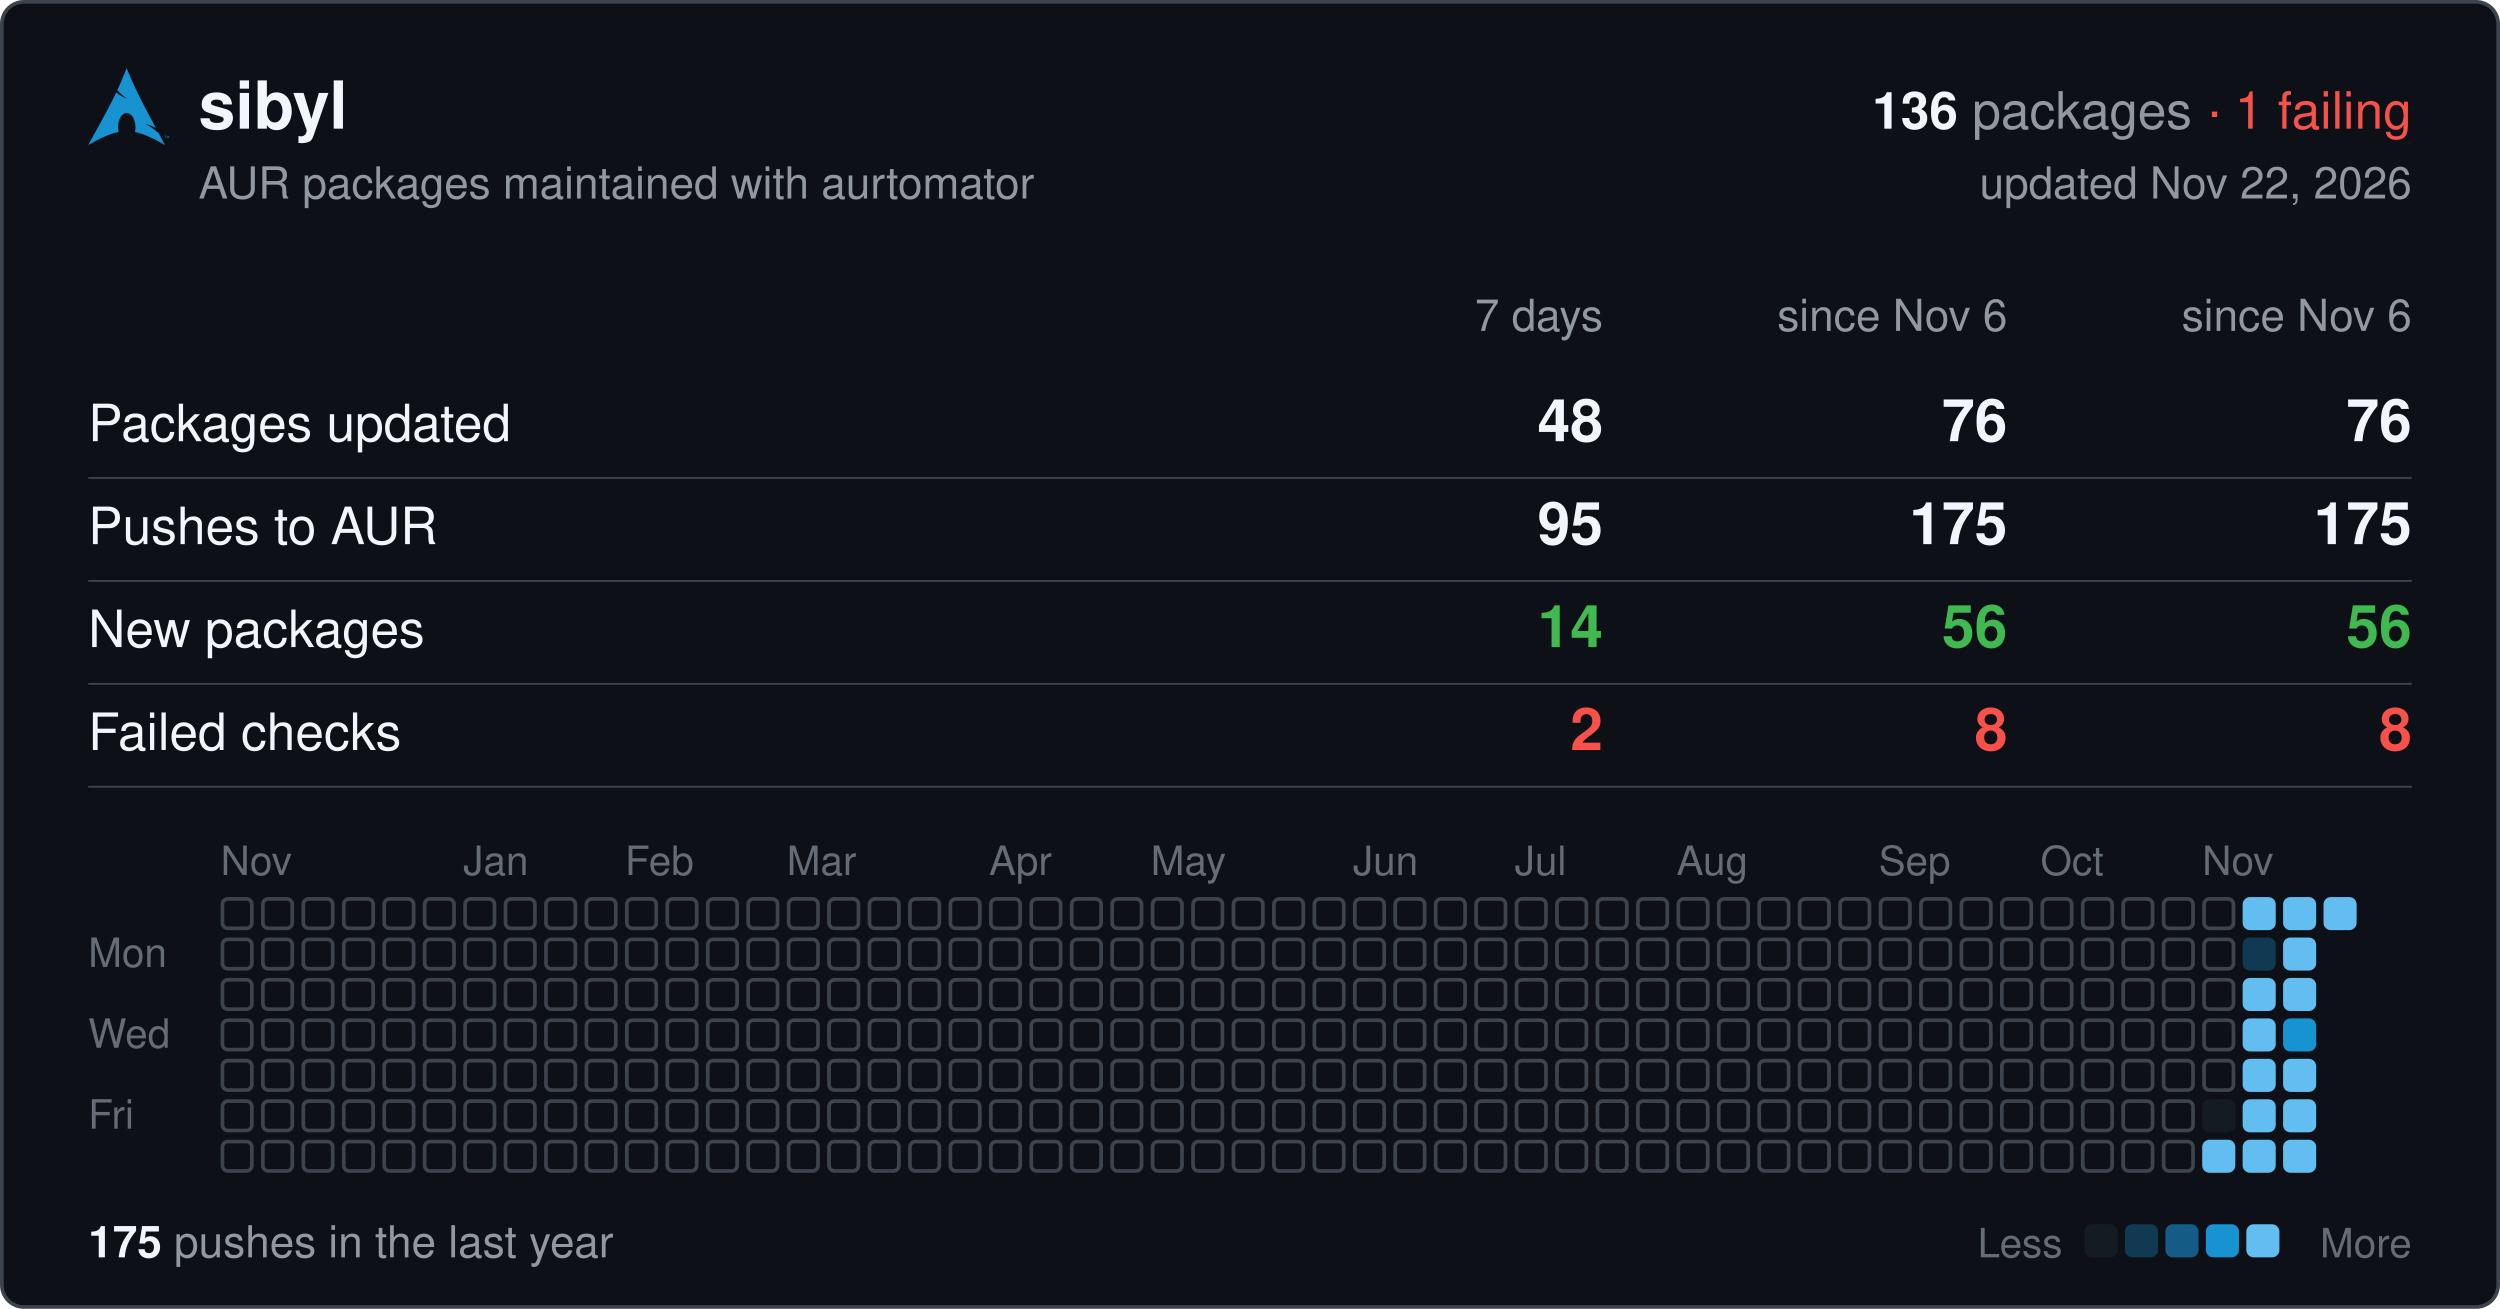
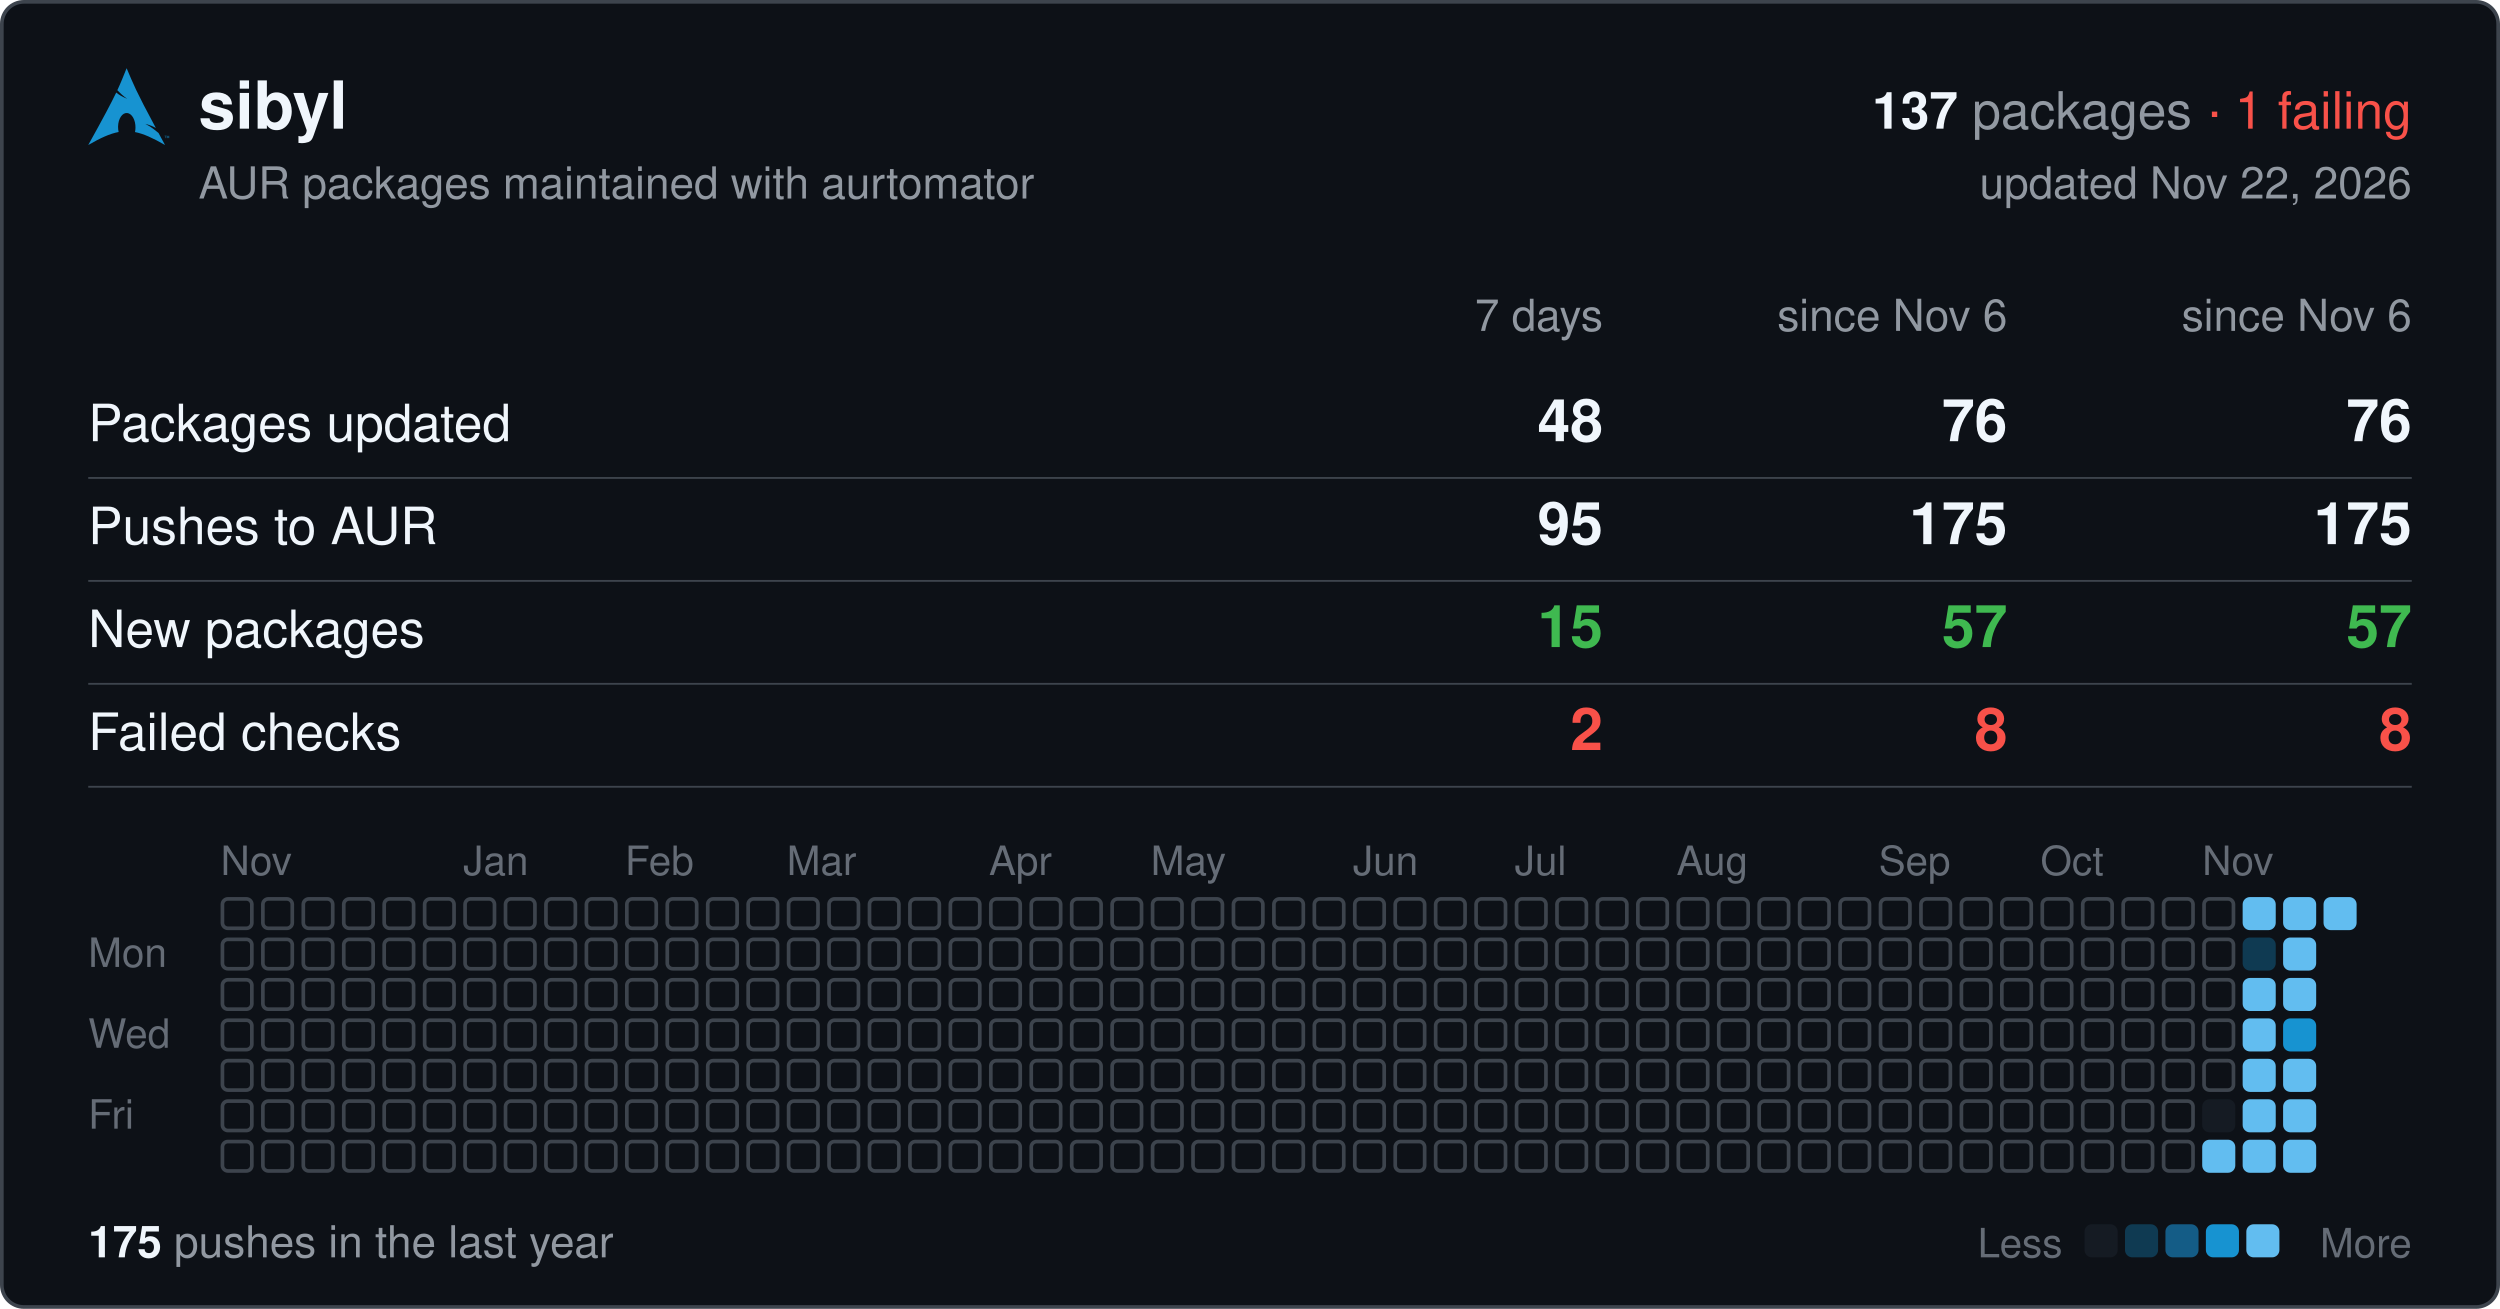
<svg xmlns="http://www.w3.org/2000/svg" width="680" height="356" viewBox="0 0 680 356" font-family="-apple-system,BlinkMacSystemFont,'Segoe UI',Helvetica,Arial,sans-serif">
  <rect x="0.5" y="0.5" width="679" height="355" rx="6" fill="#0d1117" stroke="#3d444d" />
  <svg x="24" y="18" width="22" height="22" viewBox="0 0 24 24">
    <path fill="#1793d1" d="M11.39.605C10.376 3.092 9.764 4.72 8.635 7.132c.693.734 1.543 1.589 2.923 2.554-1.484-.61-2.496-1.224-3.252-1.86C6.86 10.842 4.596 15.138 0 23.395c3.612-2.085 6.412-3.37 9.021-3.862a6.61 6.61 0 01-.171-1.547l.003-.115c.058-2.315 1.261-4.095 2.687-3.973 1.426.12 2.534 2.096 2.478 4.409a6.52 6.52 0 01-.146 1.243c2.58.505 5.352 1.787 8.914 3.844-.702-1.293-1.33-2.459-1.929-3.57-.943-.73-1.926-1.682-3.933-2.713 1.38.359 2.367.772 3.137 1.234-6.09-11.334-6.582-12.84-8.67-17.74zM22.898 21.36v-.623h-.234v-.084h.562v.084h-.234v.623h.331v-.707h.142l.167.5.034.107a2.26 2.26 0 01.038-.114l.17-.493H24v.707h-.091v-.593l-.206.593h-.084l-.205-.602v.602h-.091" />
  </svg>
  <text x="54" y="35" font-size="18" font-weight="600" fill="#f0f6fc">sibyl</text>
  <text x="656" y="35" font-size="14" text-anchor="end" fill="#9198a1">
-     <tspan font-weight="600" fill="#f0f6fc">136</tspan> packages <tspan fill="#f85149">· 1 failing</tspan>
+     <tspan font-weight="600" fill="#f0f6fc">137</tspan> packages <tspan fill="#f85149">· 1 failing</tspan>
  </text>
  <text x="54" y="54" font-size="12" fill="#9198a1">AUR packages maintained with aurtomator</text>
  <text x="656" y="54" font-size="12" text-anchor="end" fill="#9198a1">updated Nov 22, 2026</text>
  <text x="436" y="90" font-size="12" text-anchor="end" fill="#9198a1">7 days</text>
  <text x="546" y="90" font-size="12" text-anchor="end" fill="#9198a1">since Nov 6</text>
  <text x="656" y="90" font-size="12" text-anchor="end" fill="#9198a1">since Nov 6</text>
  <text x="24" y="120" font-size="14" fill="#f0f6fc">Packages updated</text>
  <text x="436" y="120" font-size="16" font-weight="600" text-anchor="end" fill="#f0f6fc">48</text>
  <text x="546" y="120" font-size="16" font-weight="600" text-anchor="end" fill="#f0f6fc">76</text>
  <text x="656" y="120" font-size="16" font-weight="600" text-anchor="end" fill="#f0f6fc">76</text>
  <line x1="24" x2="656" y1="130" y2="130" stroke="#3d444d" stroke-width="0.5" />
  <text x="24" y="148" font-size="14" fill="#f0f6fc">Pushes to AUR</text>
  <text x="436" y="148" font-size="16" font-weight="600" text-anchor="end" fill="#f0f6fc">95</text>
  <text x="546" y="148" font-size="16" font-weight="600" text-anchor="end" fill="#f0f6fc">175</text>
  <text x="656" y="148" font-size="16" font-weight="600" text-anchor="end" fill="#f0f6fc">175</text>
  <line x1="24" x2="656" y1="158" y2="158" stroke="#3d444d" stroke-width="0.5" />
  <text x="24" y="176" font-size="14" fill="#f0f6fc">New packages</text>
-   <text x="436" y="176" font-size="16" font-weight="600" text-anchor="end" fill="#3fb950">14</text>
-   <text x="546" y="176" font-size="16" font-weight="600" text-anchor="end" fill="#3fb950">56</text>
-   <text x="656" y="176" font-size="16" font-weight="600" text-anchor="end" fill="#3fb950">56</text>
+   <text x="436" y="176" font-size="16" font-weight="600" text-anchor="end" fill="#3fb950">15</text>
+   <text x="546" y="176" font-size="16" font-weight="600" text-anchor="end" fill="#3fb950">57</text>
+   <text x="656" y="176" font-size="16" font-weight="600" text-anchor="end" fill="#3fb950">57</text>
  <line x1="24" x2="656" y1="186" y2="186" stroke="#3d444d" stroke-width="0.5" />
  <text x="24" y="204" font-size="14" fill="#f0f6fc">Failed checks</text>
  <text x="436" y="204" font-size="16" font-weight="600" text-anchor="end" fill="#f85149">2</text>
  <text x="546" y="204" font-size="16" font-weight="600" text-anchor="end" fill="#f85149">8</text>
  <text x="656" y="204" font-size="16" font-weight="600" text-anchor="end" fill="#f85149">8</text>
  <line x1="24" x2="656" y1="214" y2="214" stroke="#3d444d" stroke-width="0.5" />
  <text x="60" y="238" font-size="11" fill="#656c76">Nov</text>
  <text x="126" y="238" font-size="11" fill="#656c76">Jan</text>
  <text x="170" y="238" font-size="11" fill="#656c76">Feb</text>
  <text x="214" y="238" font-size="11" fill="#656c76">Mar</text>
  <text x="269" y="238" font-size="11" fill="#656c76">Apr</text>
  <text x="313" y="238" font-size="11" fill="#656c76">May</text>
  <text x="368" y="238" font-size="11" fill="#656c76">Jun</text>
  <text x="412" y="238" font-size="11" fill="#656c76">Jul</text>
  <text x="456" y="238" font-size="11" fill="#656c76">Aug</text>
  <text x="511" y="238" font-size="11" fill="#656c76">Sep</text>
  <text x="555" y="238" font-size="11" fill="#656c76">Oct</text>
  <text x="599" y="238" font-size="11" fill="#656c76">Nov</text>
  <text x="24" y="263" font-size="11" fill="#656c76">Mon</text>
  <text x="24" y="285" font-size="11" fill="#656c76">Wed</text>
  <text x="24" y="307" font-size="11" fill="#656c76">Fri</text>
  <g fill="none" stroke="#3d444d">
    <rect x="60.5" y="244.5" width="8" height="8" rx="1.5" />
    <rect x="60.5" y="255.5" width="8" height="8" rx="1.5" />
    <rect x="60.5" y="266.5" width="8" height="8" rx="1.5" />
    <rect x="60.5" y="277.5" width="8" height="8" rx="1.5" />
    <rect x="60.5" y="288.5" width="8" height="8" rx="1.5" />
    <rect x="60.5" y="299.5" width="8" height="8" rx="1.5" />
    <rect x="60.5" y="310.5" width="8" height="8" rx="1.5" />
    <rect x="71.5" y="244.5" width="8" height="8" rx="1.5" />
    <rect x="71.5" y="255.5" width="8" height="8" rx="1.5" />
    <rect x="71.5" y="266.5" width="8" height="8" rx="1.5" />
    <rect x="71.5" y="277.5" width="8" height="8" rx="1.5" />
    <rect x="71.5" y="288.5" width="8" height="8" rx="1.5" />
    <rect x="71.5" y="299.5" width="8" height="8" rx="1.5" />
    <rect x="71.5" y="310.5" width="8" height="8" rx="1.5" />
    <rect x="82.5" y="244.5" width="8" height="8" rx="1.5" />
    <rect x="82.5" y="255.5" width="8" height="8" rx="1.5" />
    <rect x="82.5" y="266.5" width="8" height="8" rx="1.5" />
    <rect x="82.5" y="277.5" width="8" height="8" rx="1.5" />
    <rect x="82.5" y="288.5" width="8" height="8" rx="1.5" />
    <rect x="82.5" y="299.5" width="8" height="8" rx="1.5" />
    <rect x="82.5" y="310.5" width="8" height="8" rx="1.5" />
    <rect x="93.5" y="244.5" width="8" height="8" rx="1.5" />
    <rect x="93.5" y="255.5" width="8" height="8" rx="1.5" />
    <rect x="93.5" y="266.5" width="8" height="8" rx="1.5" />
    <rect x="93.5" y="277.5" width="8" height="8" rx="1.5" />
    <rect x="93.5" y="288.5" width="8" height="8" rx="1.5" />
    <rect x="93.5" y="299.5" width="8" height="8" rx="1.5" />
    <rect x="93.5" y="310.5" width="8" height="8" rx="1.5" />
    <rect x="104.5" y="244.5" width="8" height="8" rx="1.5" />
    <rect x="104.5" y="255.5" width="8" height="8" rx="1.5" />
    <rect x="104.5" y="266.5" width="8" height="8" rx="1.5" />
    <rect x="104.5" y="277.5" width="8" height="8" rx="1.5" />
    <rect x="104.5" y="288.5" width="8" height="8" rx="1.5" />
    <rect x="104.5" y="299.5" width="8" height="8" rx="1.5" />
    <rect x="104.5" y="310.5" width="8" height="8" rx="1.5" />
    <rect x="115.5" y="244.5" width="8" height="8" rx="1.5" />
    <rect x="115.5" y="255.5" width="8" height="8" rx="1.5" />
    <rect x="115.5" y="266.5" width="8" height="8" rx="1.5" />
    <rect x="115.5" y="277.5" width="8" height="8" rx="1.5" />
    <rect x="115.5" y="288.5" width="8" height="8" rx="1.5" />
    <rect x="115.5" y="299.5" width="8" height="8" rx="1.5" />
    <rect x="115.5" y="310.5" width="8" height="8" rx="1.5" />
    <rect x="126.5" y="244.5" width="8" height="8" rx="1.5" />
    <rect x="126.5" y="255.5" width="8" height="8" rx="1.5" />
    <rect x="126.5" y="266.5" width="8" height="8" rx="1.5" />
    <rect x="126.5" y="277.5" width="8" height="8" rx="1.5" />
    <rect x="126.5" y="288.5" width="8" height="8" rx="1.5" />
    <rect x="126.5" y="299.5" width="8" height="8" rx="1.5" />
    <rect x="126.5" y="310.5" width="8" height="8" rx="1.5" />
    <rect x="137.5" y="244.5" width="8" height="8" rx="1.5" />
    <rect x="137.5" y="255.5" width="8" height="8" rx="1.5" />
    <rect x="137.5" y="266.5" width="8" height="8" rx="1.5" />
    <rect x="137.5" y="277.5" width="8" height="8" rx="1.5" />
    <rect x="137.5" y="288.5" width="8" height="8" rx="1.5" />
    <rect x="137.5" y="299.5" width="8" height="8" rx="1.5" />
    <rect x="137.5" y="310.5" width="8" height="8" rx="1.5" />
    <rect x="148.5" y="244.5" width="8" height="8" rx="1.5" />
    <rect x="148.5" y="255.5" width="8" height="8" rx="1.5" />
    <rect x="148.5" y="266.5" width="8" height="8" rx="1.5" />
    <rect x="148.5" y="277.5" width="8" height="8" rx="1.5" />
    <rect x="148.5" y="288.5" width="8" height="8" rx="1.5" />
    <rect x="148.5" y="299.5" width="8" height="8" rx="1.5" />
    <rect x="148.5" y="310.5" width="8" height="8" rx="1.5" />
    <rect x="159.5" y="244.5" width="8" height="8" rx="1.5" />
    <rect x="159.5" y="255.5" width="8" height="8" rx="1.5" />
    <rect x="159.5" y="266.5" width="8" height="8" rx="1.5" />
    <rect x="159.5" y="277.5" width="8" height="8" rx="1.5" />
    <rect x="159.5" y="288.5" width="8" height="8" rx="1.5" />
    <rect x="159.5" y="299.5" width="8" height="8" rx="1.5" />
    <rect x="159.5" y="310.5" width="8" height="8" rx="1.5" />
    <rect x="170.5" y="244.5" width="8" height="8" rx="1.5" />
    <rect x="170.5" y="255.5" width="8" height="8" rx="1.5" />
    <rect x="170.5" y="266.5" width="8" height="8" rx="1.5" />
    <rect x="170.5" y="277.5" width="8" height="8" rx="1.5" />
    <rect x="170.5" y="288.5" width="8" height="8" rx="1.5" />
    <rect x="170.5" y="299.5" width="8" height="8" rx="1.5" />
    <rect x="170.5" y="310.5" width="8" height="8" rx="1.5" />
    <rect x="181.5" y="244.5" width="8" height="8" rx="1.5" />
    <rect x="181.5" y="255.5" width="8" height="8" rx="1.5" />
    <rect x="181.5" y="266.5" width="8" height="8" rx="1.5" />
    <rect x="181.5" y="277.5" width="8" height="8" rx="1.5" />
    <rect x="181.5" y="288.5" width="8" height="8" rx="1.5" />
    <rect x="181.5" y="299.5" width="8" height="8" rx="1.5" />
    <rect x="181.5" y="310.5" width="8" height="8" rx="1.5" />
    <rect x="192.5" y="244.5" width="8" height="8" rx="1.5" />
    <rect x="192.5" y="255.5" width="8" height="8" rx="1.5" />
    <rect x="192.5" y="266.5" width="8" height="8" rx="1.5" />
    <rect x="192.5" y="277.5" width="8" height="8" rx="1.5" />
    <rect x="192.5" y="288.5" width="8" height="8" rx="1.5" />
    <rect x="192.5" y="299.5" width="8" height="8" rx="1.5" />
    <rect x="192.5" y="310.5" width="8" height="8" rx="1.5" />
    <rect x="203.5" y="244.5" width="8" height="8" rx="1.5" />
    <rect x="203.5" y="255.5" width="8" height="8" rx="1.5" />
    <rect x="203.5" y="266.5" width="8" height="8" rx="1.5" />
    <rect x="203.5" y="277.5" width="8" height="8" rx="1.5" />
    <rect x="203.5" y="288.5" width="8" height="8" rx="1.5" />
    <rect x="203.5" y="299.5" width="8" height="8" rx="1.5" />
    <rect x="203.5" y="310.5" width="8" height="8" rx="1.5" />
    <rect x="214.5" y="244.5" width="8" height="8" rx="1.5" />
    <rect x="214.5" y="255.5" width="8" height="8" rx="1.5" />
    <rect x="214.5" y="266.5" width="8" height="8" rx="1.5" />
    <rect x="214.5" y="277.5" width="8" height="8" rx="1.5" />
    <rect x="214.5" y="288.5" width="8" height="8" rx="1.5" />
    <rect x="214.5" y="299.5" width="8" height="8" rx="1.5" />
    <rect x="214.5" y="310.5" width="8" height="8" rx="1.5" />
    <rect x="225.5" y="244.5" width="8" height="8" rx="1.5" />
    <rect x="225.5" y="255.5" width="8" height="8" rx="1.5" />
    <rect x="225.5" y="266.5" width="8" height="8" rx="1.5" />
    <rect x="225.5" y="277.5" width="8" height="8" rx="1.5" />
    <rect x="225.5" y="288.5" width="8" height="8" rx="1.5" />
    <rect x="225.5" y="299.5" width="8" height="8" rx="1.5" />
    <rect x="225.5" y="310.5" width="8" height="8" rx="1.5" />
    <rect x="236.5" y="244.5" width="8" height="8" rx="1.5" />
    <rect x="236.5" y="255.5" width="8" height="8" rx="1.5" />
    <rect x="236.5" y="266.5" width="8" height="8" rx="1.5" />
    <rect x="236.5" y="277.5" width="8" height="8" rx="1.5" />
    <rect x="236.5" y="288.5" width="8" height="8" rx="1.5" />
    <rect x="236.5" y="299.5" width="8" height="8" rx="1.5" />
    <rect x="236.5" y="310.5" width="8" height="8" rx="1.5" />
    <rect x="247.5" y="244.5" width="8" height="8" rx="1.5" />
    <rect x="247.5" y="255.5" width="8" height="8" rx="1.5" />
    <rect x="247.5" y="266.5" width="8" height="8" rx="1.5" />
    <rect x="247.5" y="277.5" width="8" height="8" rx="1.5" />
    <rect x="247.5" y="288.5" width="8" height="8" rx="1.5" />
    <rect x="247.5" y="299.5" width="8" height="8" rx="1.5" />
    <rect x="247.5" y="310.5" width="8" height="8" rx="1.5" />
    <rect x="258.5" y="244.5" width="8" height="8" rx="1.5" />
    <rect x="258.5" y="255.5" width="8" height="8" rx="1.5" />
    <rect x="258.5" y="266.5" width="8" height="8" rx="1.5" />
    <rect x="258.5" y="277.5" width="8" height="8" rx="1.5" />
    <rect x="258.5" y="288.5" width="8" height="8" rx="1.5" />
    <rect x="258.5" y="299.5" width="8" height="8" rx="1.5" />
    <rect x="258.5" y="310.5" width="8" height="8" rx="1.5" />
    <rect x="269.5" y="244.5" width="8" height="8" rx="1.5" />
    <rect x="269.5" y="255.5" width="8" height="8" rx="1.5" />
    <rect x="269.5" y="266.5" width="8" height="8" rx="1.5" />
    <rect x="269.5" y="277.5" width="8" height="8" rx="1.5" />
    <rect x="269.5" y="288.5" width="8" height="8" rx="1.5" />
    <rect x="269.5" y="299.5" width="8" height="8" rx="1.5" />
    <rect x="269.5" y="310.5" width="8" height="8" rx="1.5" />
    <rect x="280.5" y="244.5" width="8" height="8" rx="1.5" />
    <rect x="280.5" y="255.5" width="8" height="8" rx="1.5" />
    <rect x="280.5" y="266.5" width="8" height="8" rx="1.5" />
    <rect x="280.5" y="277.5" width="8" height="8" rx="1.5" />
    <rect x="280.5" y="288.5" width="8" height="8" rx="1.5" />
    <rect x="280.5" y="299.5" width="8" height="8" rx="1.5" />
    <rect x="280.5" y="310.5" width="8" height="8" rx="1.5" />
    <rect x="291.5" y="244.5" width="8" height="8" rx="1.5" />
    <rect x="291.5" y="255.5" width="8" height="8" rx="1.5" />
    <rect x="291.5" y="266.5" width="8" height="8" rx="1.5" />
    <rect x="291.5" y="277.5" width="8" height="8" rx="1.5" />
    <rect x="291.5" y="288.5" width="8" height="8" rx="1.5" />
    <rect x="291.5" y="299.5" width="8" height="8" rx="1.5" />
    <rect x="291.5" y="310.5" width="8" height="8" rx="1.5" />
    <rect x="302.5" y="244.5" width="8" height="8" rx="1.5" />
    <rect x="302.5" y="255.5" width="8" height="8" rx="1.5" />
    <rect x="302.5" y="266.5" width="8" height="8" rx="1.5" />
    <rect x="302.5" y="277.5" width="8" height="8" rx="1.5" />
    <rect x="302.5" y="288.5" width="8" height="8" rx="1.5" />
    <rect x="302.5" y="299.5" width="8" height="8" rx="1.5" />
    <rect x="302.5" y="310.5" width="8" height="8" rx="1.5" />
    <rect x="313.5" y="244.5" width="8" height="8" rx="1.5" />
    <rect x="313.5" y="255.5" width="8" height="8" rx="1.5" />
    <rect x="313.5" y="266.5" width="8" height="8" rx="1.5" />
    <rect x="313.5" y="277.5" width="8" height="8" rx="1.5" />
    <rect x="313.5" y="288.5" width="8" height="8" rx="1.5" />
    <rect x="313.5" y="299.5" width="8" height="8" rx="1.5" />
    <rect x="313.5" y="310.5" width="8" height="8" rx="1.5" />
    <rect x="324.5" y="244.5" width="8" height="8" rx="1.5" />
    <rect x="324.5" y="255.5" width="8" height="8" rx="1.5" />
    <rect x="324.5" y="266.5" width="8" height="8" rx="1.5" />
    <rect x="324.5" y="277.5" width="8" height="8" rx="1.5" />
    <rect x="324.5" y="288.5" width="8" height="8" rx="1.5" />
    <rect x="324.5" y="299.5" width="8" height="8" rx="1.5" />
    <rect x="324.5" y="310.5" width="8" height="8" rx="1.5" />
    <rect x="335.5" y="244.5" width="8" height="8" rx="1.5" />
    <rect x="335.5" y="255.5" width="8" height="8" rx="1.5" />
    <rect x="335.5" y="266.5" width="8" height="8" rx="1.5" />
    <rect x="335.5" y="277.5" width="8" height="8" rx="1.5" />
    <rect x="335.5" y="288.5" width="8" height="8" rx="1.5" />
    <rect x="335.5" y="299.5" width="8" height="8" rx="1.5" />
    <rect x="335.5" y="310.5" width="8" height="8" rx="1.5" />
    <rect x="346.5" y="244.5" width="8" height="8" rx="1.5" />
    <rect x="346.5" y="255.5" width="8" height="8" rx="1.5" />
    <rect x="346.5" y="266.5" width="8" height="8" rx="1.5" />
    <rect x="346.5" y="277.5" width="8" height="8" rx="1.5" />
    <rect x="346.5" y="288.5" width="8" height="8" rx="1.5" />
    <rect x="346.5" y="299.5" width="8" height="8" rx="1.5" />
    <rect x="346.5" y="310.5" width="8" height="8" rx="1.5" />
    <rect x="357.5" y="244.5" width="8" height="8" rx="1.5" />
    <rect x="357.5" y="255.5" width="8" height="8" rx="1.5" />
    <rect x="357.5" y="266.5" width="8" height="8" rx="1.5" />
    <rect x="357.5" y="277.5" width="8" height="8" rx="1.5" />
    <rect x="357.5" y="288.5" width="8" height="8" rx="1.5" />
    <rect x="357.5" y="299.5" width="8" height="8" rx="1.5" />
    <rect x="357.5" y="310.5" width="8" height="8" rx="1.5" />
    <rect x="368.5" y="244.5" width="8" height="8" rx="1.5" />
    <rect x="368.5" y="255.5" width="8" height="8" rx="1.5" />
    <rect x="368.5" y="266.5" width="8" height="8" rx="1.5" />
    <rect x="368.5" y="277.5" width="8" height="8" rx="1.5" />
    <rect x="368.5" y="288.5" width="8" height="8" rx="1.5" />
    <rect x="368.5" y="299.5" width="8" height="8" rx="1.5" />
    <rect x="368.5" y="310.5" width="8" height="8" rx="1.5" />
    <rect x="379.5" y="244.5" width="8" height="8" rx="1.5" />
    <rect x="379.5" y="255.5" width="8" height="8" rx="1.5" />
    <rect x="379.5" y="266.5" width="8" height="8" rx="1.5" />
    <rect x="379.5" y="277.5" width="8" height="8" rx="1.5" />
    <rect x="379.5" y="288.5" width="8" height="8" rx="1.5" />
    <rect x="379.5" y="299.5" width="8" height="8" rx="1.5" />
    <rect x="379.5" y="310.5" width="8" height="8" rx="1.5" />
    <rect x="390.5" y="244.5" width="8" height="8" rx="1.5" />
    <rect x="390.5" y="255.5" width="8" height="8" rx="1.5" />
    <rect x="390.5" y="266.5" width="8" height="8" rx="1.5" />
    <rect x="390.5" y="277.5" width="8" height="8" rx="1.5" />
    <rect x="390.5" y="288.5" width="8" height="8" rx="1.5" />
    <rect x="390.5" y="299.5" width="8" height="8" rx="1.5" />
    <rect x="390.5" y="310.5" width="8" height="8" rx="1.5" />
    <rect x="401.5" y="244.5" width="8" height="8" rx="1.5" />
    <rect x="401.5" y="255.5" width="8" height="8" rx="1.5" />
    <rect x="401.5" y="266.5" width="8" height="8" rx="1.5" />
    <rect x="401.5" y="277.5" width="8" height="8" rx="1.5" />
    <rect x="401.5" y="288.5" width="8" height="8" rx="1.5" />
    <rect x="401.5" y="299.5" width="8" height="8" rx="1.5" />
    <rect x="401.5" y="310.5" width="8" height="8" rx="1.5" />
    <rect x="412.5" y="244.5" width="8" height="8" rx="1.5" />
    <rect x="412.5" y="255.5" width="8" height="8" rx="1.5" />
    <rect x="412.5" y="266.5" width="8" height="8" rx="1.5" />
    <rect x="412.5" y="277.5" width="8" height="8" rx="1.5" />
    <rect x="412.5" y="288.5" width="8" height="8" rx="1.5" />
    <rect x="412.5" y="299.5" width="8" height="8" rx="1.5" />
    <rect x="412.5" y="310.5" width="8" height="8" rx="1.5" />
    <rect x="423.5" y="244.5" width="8" height="8" rx="1.5" />
    <rect x="423.5" y="255.5" width="8" height="8" rx="1.5" />
    <rect x="423.5" y="266.5" width="8" height="8" rx="1.5" />
    <rect x="423.5" y="277.5" width="8" height="8" rx="1.5" />
    <rect x="423.5" y="288.5" width="8" height="8" rx="1.5" />
    <rect x="423.5" y="299.5" width="8" height="8" rx="1.5" />
    <rect x="423.5" y="310.5" width="8" height="8" rx="1.5" />
    <rect x="434.5" y="244.5" width="8" height="8" rx="1.5" />
    <rect x="434.5" y="255.5" width="8" height="8" rx="1.5" />
    <rect x="434.5" y="266.5" width="8" height="8" rx="1.5" />
    <rect x="434.5" y="277.5" width="8" height="8" rx="1.5" />
    <rect x="434.5" y="288.5" width="8" height="8" rx="1.5" />
    <rect x="434.5" y="299.5" width="8" height="8" rx="1.5" />
    <rect x="434.5" y="310.5" width="8" height="8" rx="1.5" />
    <rect x="445.5" y="244.5" width="8" height="8" rx="1.5" />
    <rect x="445.5" y="255.5" width="8" height="8" rx="1.5" />
    <rect x="445.5" y="266.5" width="8" height="8" rx="1.5" />
    <rect x="445.5" y="277.5" width="8" height="8" rx="1.5" />
    <rect x="445.5" y="288.5" width="8" height="8" rx="1.5" />
    <rect x="445.5" y="299.5" width="8" height="8" rx="1.5" />
    <rect x="445.5" y="310.5" width="8" height="8" rx="1.5" />
    <rect x="456.5" y="244.5" width="8" height="8" rx="1.5" />
    <rect x="456.5" y="255.5" width="8" height="8" rx="1.5" />
    <rect x="456.5" y="266.5" width="8" height="8" rx="1.5" />
    <rect x="456.5" y="277.5" width="8" height="8" rx="1.5" />
    <rect x="456.5" y="288.5" width="8" height="8" rx="1.5" />
    <rect x="456.5" y="299.5" width="8" height="8" rx="1.5" />
    <rect x="456.5" y="310.5" width="8" height="8" rx="1.5" />
    <rect x="467.5" y="244.5" width="8" height="8" rx="1.5" />
    <rect x="467.5" y="255.5" width="8" height="8" rx="1.5" />
    <rect x="467.5" y="266.5" width="8" height="8" rx="1.5" />
    <rect x="467.5" y="277.5" width="8" height="8" rx="1.5" />
    <rect x="467.5" y="288.5" width="8" height="8" rx="1.5" />
    <rect x="467.5" y="299.5" width="8" height="8" rx="1.5" />
    <rect x="467.5" y="310.5" width="8" height="8" rx="1.5" />
    <rect x="478.5" y="244.5" width="8" height="8" rx="1.5" />
    <rect x="478.5" y="255.5" width="8" height="8" rx="1.5" />
    <rect x="478.5" y="266.5" width="8" height="8" rx="1.5" />
    <rect x="478.5" y="277.5" width="8" height="8" rx="1.5" />
    <rect x="478.5" y="288.5" width="8" height="8" rx="1.5" />
    <rect x="478.5" y="299.5" width="8" height="8" rx="1.5" />
    <rect x="478.5" y="310.5" width="8" height="8" rx="1.5" />
    <rect x="489.5" y="244.5" width="8" height="8" rx="1.5" />
    <rect x="489.5" y="255.5" width="8" height="8" rx="1.5" />
    <rect x="489.5" y="266.5" width="8" height="8" rx="1.5" />
    <rect x="489.5" y="277.5" width="8" height="8" rx="1.5" />
    <rect x="489.5" y="288.5" width="8" height="8" rx="1.5" />
    <rect x="489.5" y="299.5" width="8" height="8" rx="1.5" />
    <rect x="489.5" y="310.5" width="8" height="8" rx="1.5" />
    <rect x="500.5" y="244.5" width="8" height="8" rx="1.5" />
    <rect x="500.5" y="255.5" width="8" height="8" rx="1.5" />
    <rect x="500.5" y="266.5" width="8" height="8" rx="1.5" />
    <rect x="500.5" y="277.5" width="8" height="8" rx="1.5" />
    <rect x="500.5" y="288.5" width="8" height="8" rx="1.5" />
    <rect x="500.5" y="299.5" width="8" height="8" rx="1.5" />
    <rect x="500.5" y="310.5" width="8" height="8" rx="1.5" />
    <rect x="511.5" y="244.5" width="8" height="8" rx="1.5" />
    <rect x="511.5" y="255.5" width="8" height="8" rx="1.5" />
    <rect x="511.5" y="266.5" width="8" height="8" rx="1.5" />
    <rect x="511.5" y="277.5" width="8" height="8" rx="1.5" />
    <rect x="511.5" y="288.5" width="8" height="8" rx="1.5" />
    <rect x="511.5" y="299.5" width="8" height="8" rx="1.5" />
    <rect x="511.5" y="310.5" width="8" height="8" rx="1.5" />
    <rect x="522.5" y="244.5" width="8" height="8" rx="1.5" />
    <rect x="522.5" y="255.5" width="8" height="8" rx="1.5" />
    <rect x="522.5" y="266.5" width="8" height="8" rx="1.5" />
    <rect x="522.5" y="277.5" width="8" height="8" rx="1.5" />
    <rect x="522.5" y="288.5" width="8" height="8" rx="1.5" />
    <rect x="522.5" y="299.5" width="8" height="8" rx="1.5" />
    <rect x="522.5" y="310.5" width="8" height="8" rx="1.5" />
    <rect x="533.5" y="244.5" width="8" height="8" rx="1.5" />
    <rect x="533.5" y="255.5" width="8" height="8" rx="1.5" />
    <rect x="533.5" y="266.5" width="8" height="8" rx="1.5" />
    <rect x="533.5" y="277.5" width="8" height="8" rx="1.5" />
    <rect x="533.5" y="288.5" width="8" height="8" rx="1.5" />
    <rect x="533.5" y="299.5" width="8" height="8" rx="1.5" />
    <rect x="533.5" y="310.5" width="8" height="8" rx="1.5" />
    <rect x="544.5" y="244.5" width="8" height="8" rx="1.5" />
    <rect x="544.5" y="255.5" width="8" height="8" rx="1.5" />
    <rect x="544.5" y="266.5" width="8" height="8" rx="1.5" />
    <rect x="544.5" y="277.5" width="8" height="8" rx="1.5" />
    <rect x="544.5" y="288.5" width="8" height="8" rx="1.5" />
    <rect x="544.5" y="299.5" width="8" height="8" rx="1.5" />
    <rect x="544.5" y="310.5" width="8" height="8" rx="1.5" />
    <rect x="555.5" y="244.5" width="8" height="8" rx="1.5" />
    <rect x="555.5" y="255.5" width="8" height="8" rx="1.5" />
    <rect x="555.5" y="266.5" width="8" height="8" rx="1.5" />
    <rect x="555.5" y="277.5" width="8" height="8" rx="1.5" />
    <rect x="555.5" y="288.5" width="8" height="8" rx="1.5" />
    <rect x="555.5" y="299.5" width="8" height="8" rx="1.5" />
    <rect x="555.5" y="310.5" width="8" height="8" rx="1.5" />
    <rect x="566.5" y="244.5" width="8" height="8" rx="1.5" />
    <rect x="566.5" y="255.5" width="8" height="8" rx="1.5" />
    <rect x="566.5" y="266.5" width="8" height="8" rx="1.5" />
    <rect x="566.5" y="277.5" width="8" height="8" rx="1.5" />
    <rect x="566.5" y="288.5" width="8" height="8" rx="1.5" />
    <rect x="566.5" y="299.5" width="8" height="8" rx="1.5" />
    <rect x="566.5" y="310.5" width="8" height="8" rx="1.5" />
    <rect x="577.5" y="244.5" width="8" height="8" rx="1.5" />
    <rect x="577.5" y="255.5" width="8" height="8" rx="1.5" />
    <rect x="577.5" y="266.5" width="8" height="8" rx="1.5" />
    <rect x="577.5" y="277.5" width="8" height="8" rx="1.5" />
    <rect x="577.5" y="288.5" width="8" height="8" rx="1.5" />
    <rect x="577.5" y="299.5" width="8" height="8" rx="1.5" />
    <rect x="577.5" y="310.5" width="8" height="8" rx="1.5" />
    <rect x="588.5" y="244.5" width="8" height="8" rx="1.5" />
    <rect x="588.5" y="255.5" width="8" height="8" rx="1.5" />
    <rect x="588.5" y="266.5" width="8" height="8" rx="1.5" />
    <rect x="588.5" y="277.5" width="8" height="8" rx="1.5" />
    <rect x="588.5" y="288.5" width="8" height="8" rx="1.5" />
    <rect x="588.5" y="299.5" width="8" height="8" rx="1.5" />
    <rect x="588.5" y="310.5" width="8" height="8" rx="1.5" />
    <rect x="599.5" y="244.5" width="8" height="8" rx="1.5" />
    <rect x="599.5" y="255.5" width="8" height="8" rx="1.5" />
    <rect x="599.5" y="266.5" width="8" height="8" rx="1.5" />
    <rect x="599.5" y="277.5" width="8" height="8" rx="1.5" />
    <rect x="599.5" y="288.5" width="8" height="8" rx="1.5" />
  </g>
  <g fill="#151b23">
    <rect x="599" y="299" width="9" height="9" rx="2" />
  </g>
  <g fill="#0f3a52">
    <rect x="610" y="255" width="9" height="9" rx="2" />
  </g>
  <g fill="#1793d1">
    <rect x="621" y="277" width="9" height="9" rx="2" />
  </g>
  <g fill="#62bdf0">
    <rect x="599" y="310" width="9" height="9" rx="2" />
    <rect x="610" y="244" width="9" height="9" rx="2" />
    <rect x="610" y="266" width="9" height="9" rx="2" />
    <rect x="610" y="277" width="9" height="9" rx="2" />
    <rect x="610" y="288" width="9" height="9" rx="2" />
    <rect x="610" y="299" width="9" height="9" rx="2" />
    <rect x="610" y="310" width="9" height="9" rx="2" />
    <rect x="621" y="244" width="9" height="9" rx="2" />
    <rect x="621" y="255" width="9" height="9" rx="2" />
    <rect x="621" y="266" width="9" height="9" rx="2" />
    <rect x="621" y="288" width="9" height="9" rx="2" />
    <rect x="621" y="299" width="9" height="9" rx="2" />
    <rect x="621" y="310" width="9" height="9" rx="2" />
    <rect x="632" y="244" width="9" height="9" rx="2" />
  </g>
  <text x="24" y="342" font-size="12" fill="#9198a1">
    <tspan font-weight="600" fill="#f0f6fc">175</tspan> pushes in the last year</text>
  <text x="561" y="342" font-size="11" text-anchor="end" fill="#656c76">Less</text>
  <rect x="567" y="333" width="9" height="9" rx="2" fill="#151b23" />
  <rect x="578" y="333" width="9" height="9" rx="2" fill="#0f3a52" />
  <rect x="589" y="333" width="9" height="9" rx="2" fill="#145c86" />
  <rect x="600" y="333" width="9" height="9" rx="2" fill="#1793d1" />
  <rect x="611" y="333" width="9" height="9" rx="2" fill="#62bdf0" />
  <text x="656" y="342" font-size="11" text-anchor="end" fill="#656c76">More</text>
</svg>
